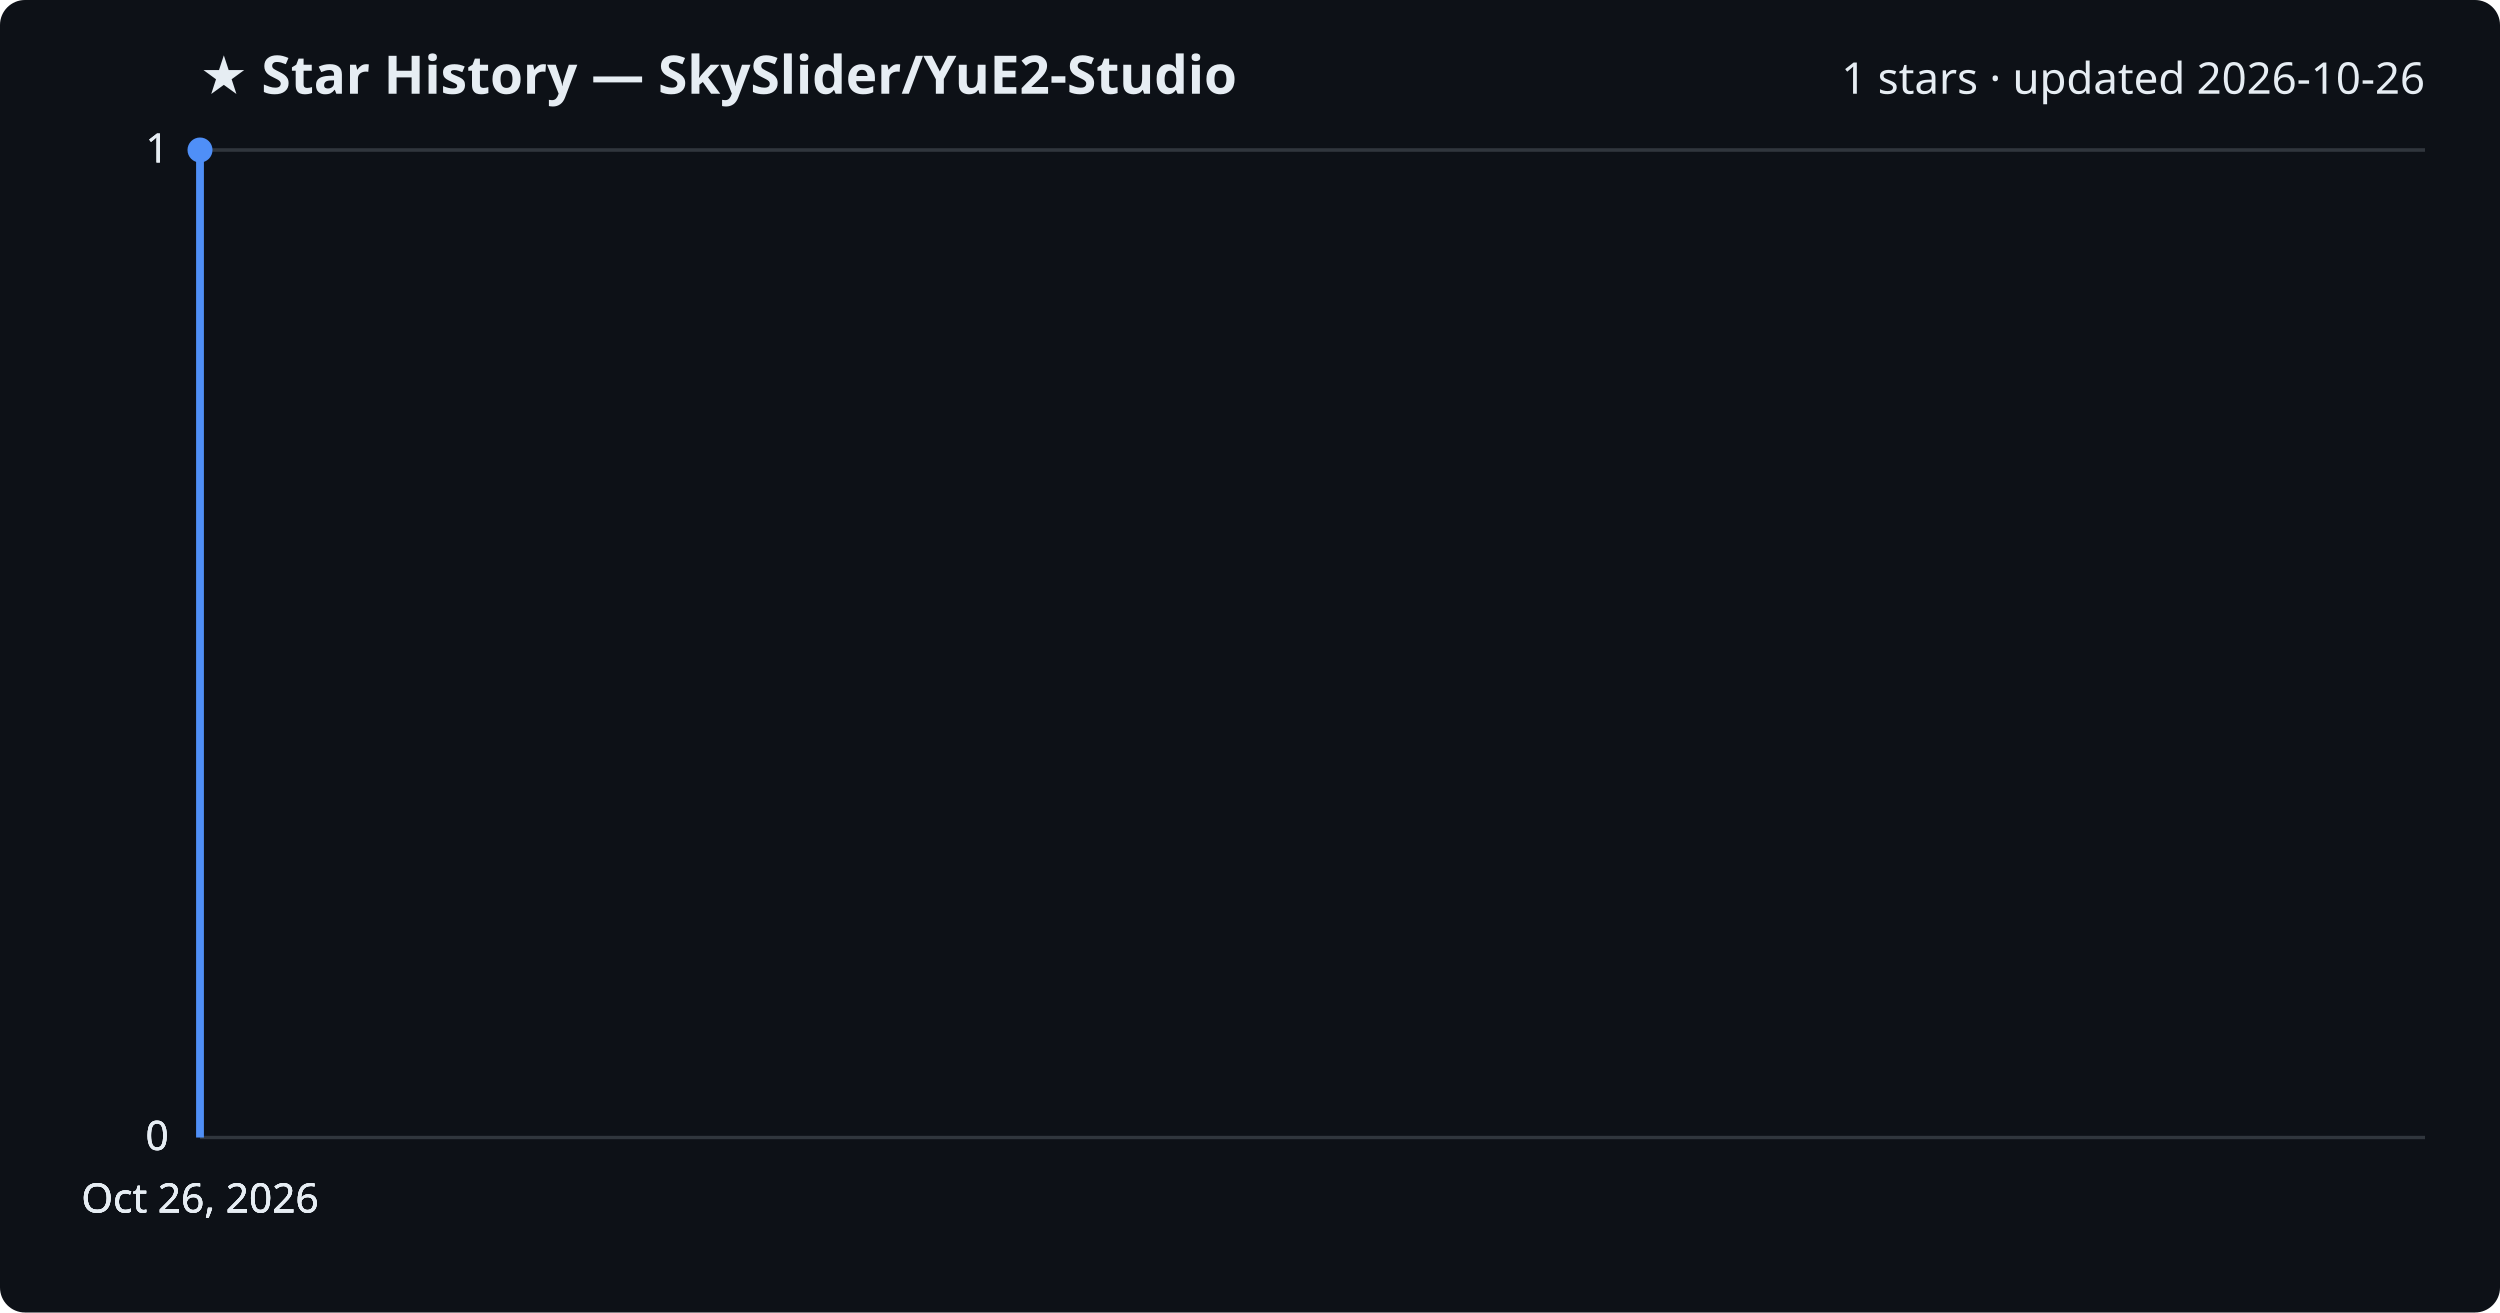
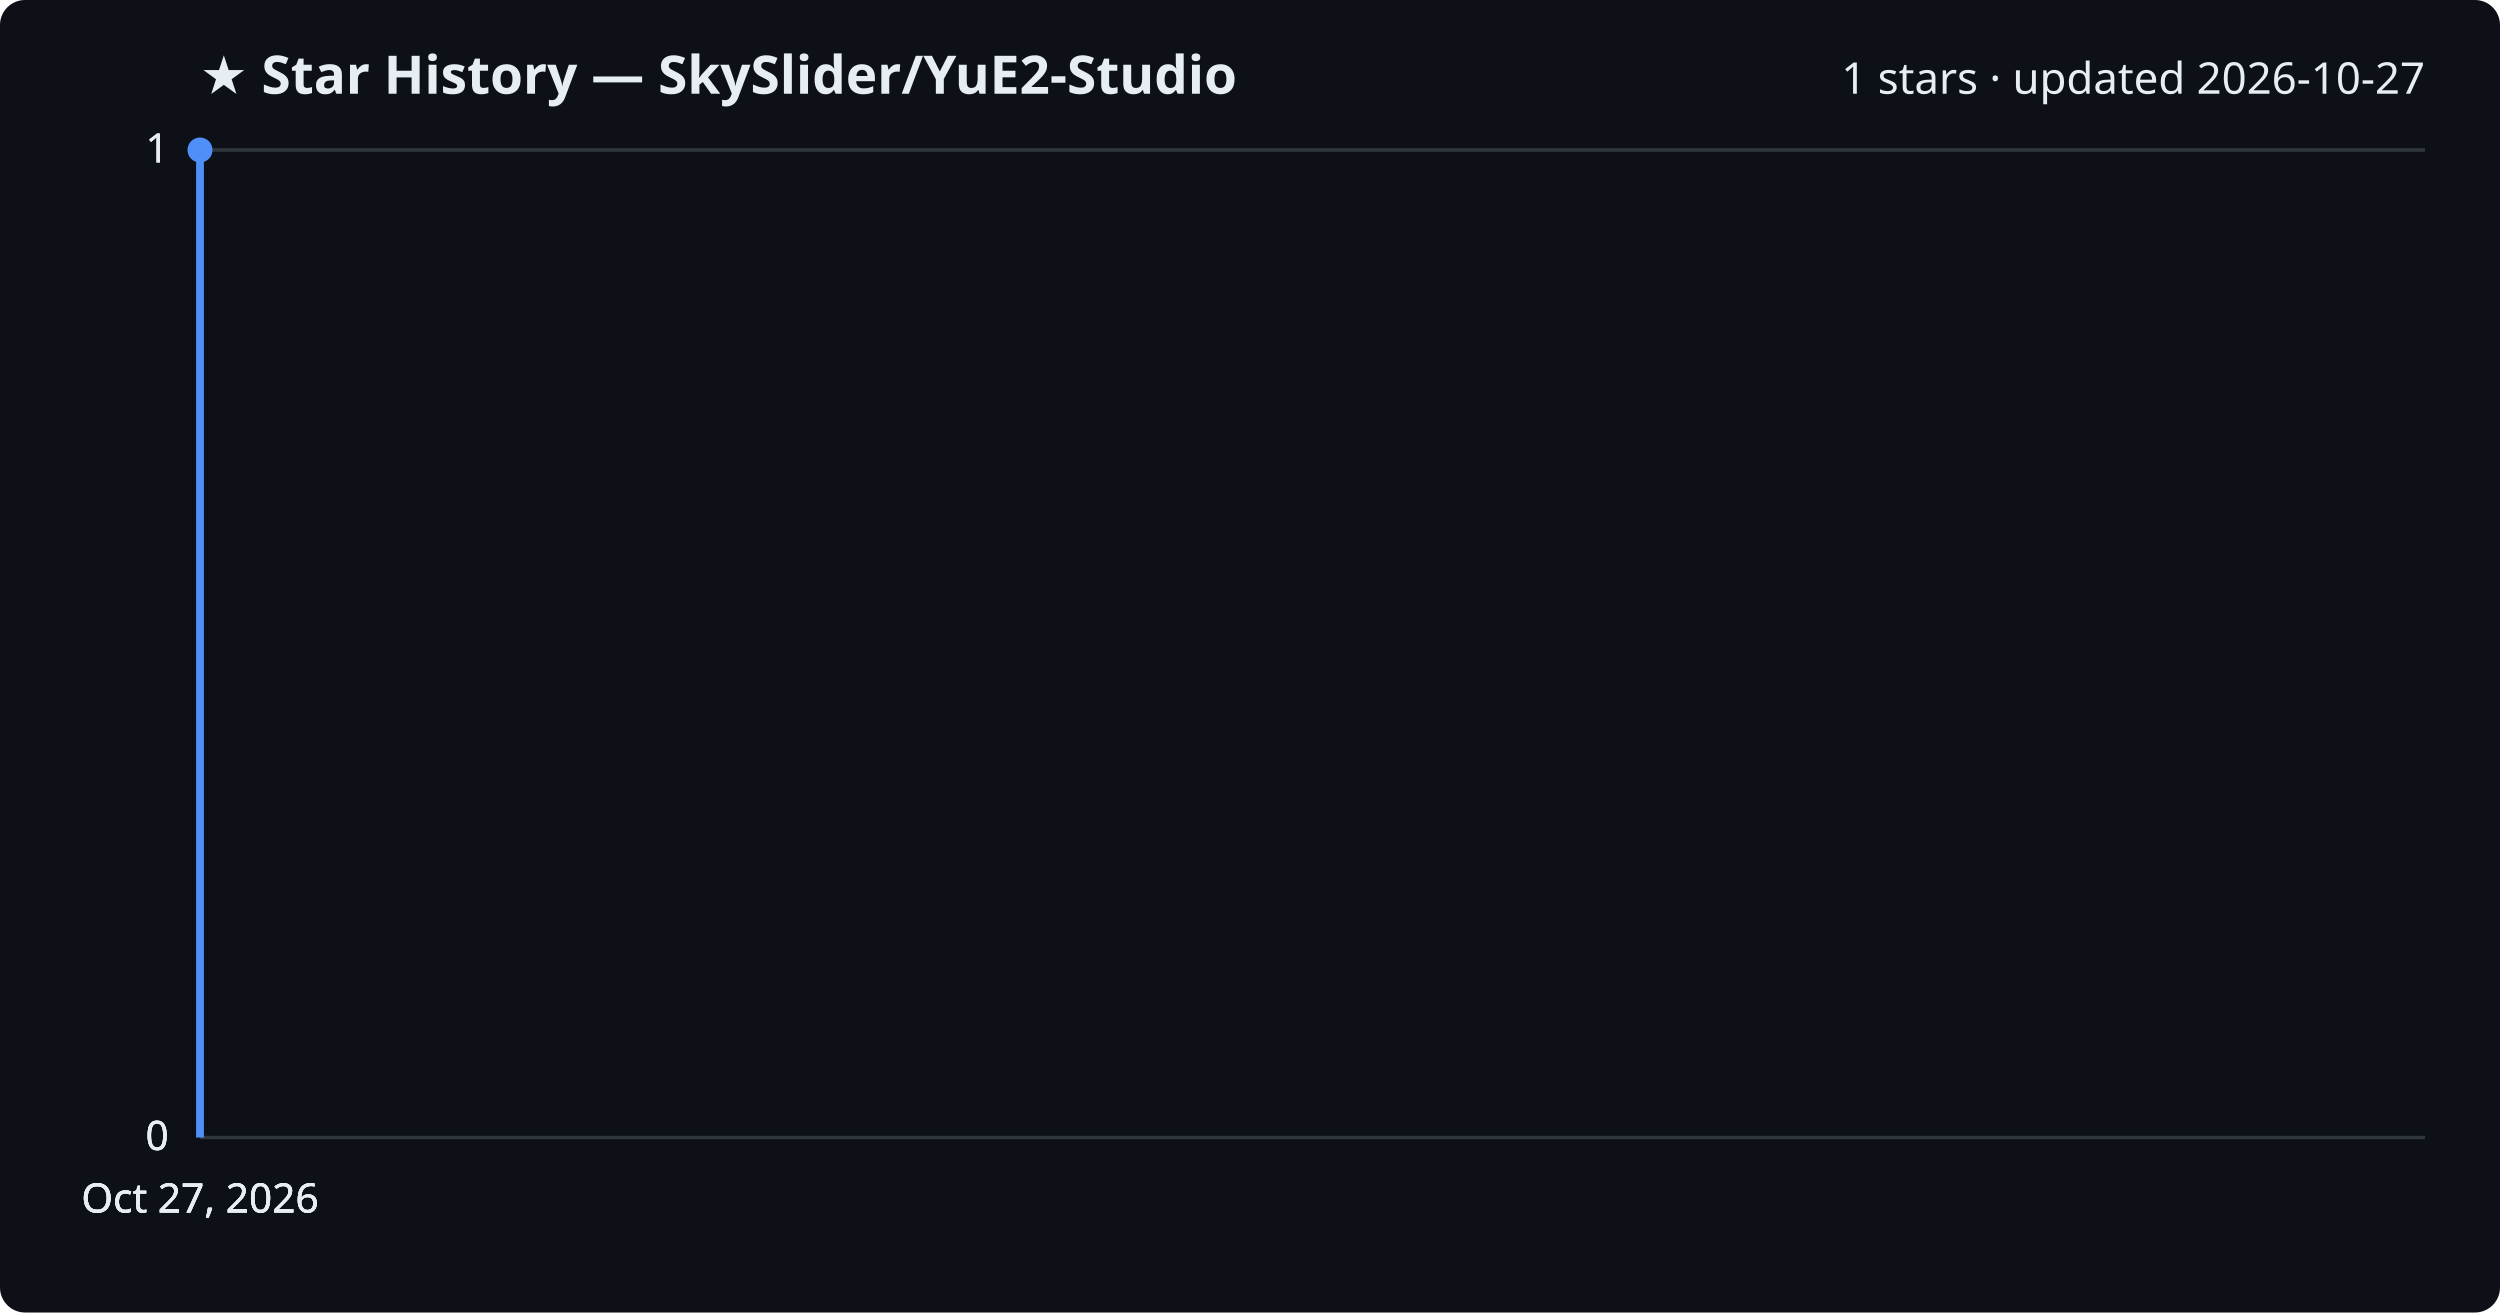
<svg xmlns="http://www.w3.org/2000/svg" viewBox="0 0 800 420" font-family="Segoe UI, sans-serif">
  <rect width="800" height="420" fill="#0d1117" rx="8" />
  <text x="64" y="30" fill="#e6edf3" font-size="17" font-weight="700">★ Star History — SkySlider/YuE2-Studio</text>
-   <text x="776" y="30" fill="#e6edf3" font-size="14" text-anchor="end">1 stars · updated 2026-10-26</text>
+   <text x="776" y="30" fill="#e6edf3" font-size="14" text-anchor="end">1 stars · updated 2026-10-27</text>
  <line x1="64" y1="364.0" x2="776" y2="364.0" stroke="#30363d" stroke-width="1" />
  <text x="54" y="368.0" fill="#e6edf3" font-size="13" text-anchor="end">0</text>
  <line x1="64" y1="364.0" x2="776" y2="364.0" stroke="#30363d" stroke-width="1" />
  <text x="54" y="368.0" fill="#e6edf3" font-size="13" text-anchor="end">0</text>
  <line x1="64" y1="364.0" x2="776" y2="364.0" stroke="#30363d" stroke-width="1" />
  <text x="54" y="368.0" fill="#e6edf3" font-size="13" text-anchor="end">0</text>
  <line x1="64" y1="48.0" x2="776" y2="48.0" stroke="#30363d" stroke-width="1" />
  <text x="54" y="52.0" fill="#e6edf3" font-size="13" text-anchor="end">1</text>
  <line x1="64" y1="48.0" x2="776" y2="48.0" stroke="#30363d" stroke-width="1" />
  <text x="54" y="52.0" fill="#e6edf3" font-size="13" text-anchor="end">1</text>
  <path d="M64.0,364.0 L64.0,48.0 L64.0,48.0" fill="none" stroke="#4f8ff7" stroke-width="2.5" stroke-linejoin="round" />
  <circle cx="64.0" cy="48.0" r="4" fill="#4f8ff7" />
-   <text x="64.0" y="388" fill="#e6edf3" font-size="13" text-anchor="middle">Oct 26, 2026</text>
-   <text x="64.0" y="388" fill="#e6edf3" font-size="13" text-anchor="middle">Oct 26, 2026</text>
-   <text x="64.0" y="388" fill="#e6edf3" font-size="13" text-anchor="middle">Oct 26, 2026</text>
-   <text x="64.0" y="388" fill="#e6edf3" font-size="13" text-anchor="middle">Oct 26, 2026</text>
+   <text x="64.0" y="388" fill="#e6edf3" font-size="13" text-anchor="middle">Oct 27, 2026</text>
+   <text x="64.0" y="388" fill="#e6edf3" font-size="13" text-anchor="middle">Oct 27, 2026</text>
+   <text x="64.0" y="388" fill="#e6edf3" font-size="13" text-anchor="middle">Oct 27, 2026</text>
+   <text x="64.0" y="388" fill="#e6edf3" font-size="13" text-anchor="middle">Oct 27, 2026</text>
</svg>
